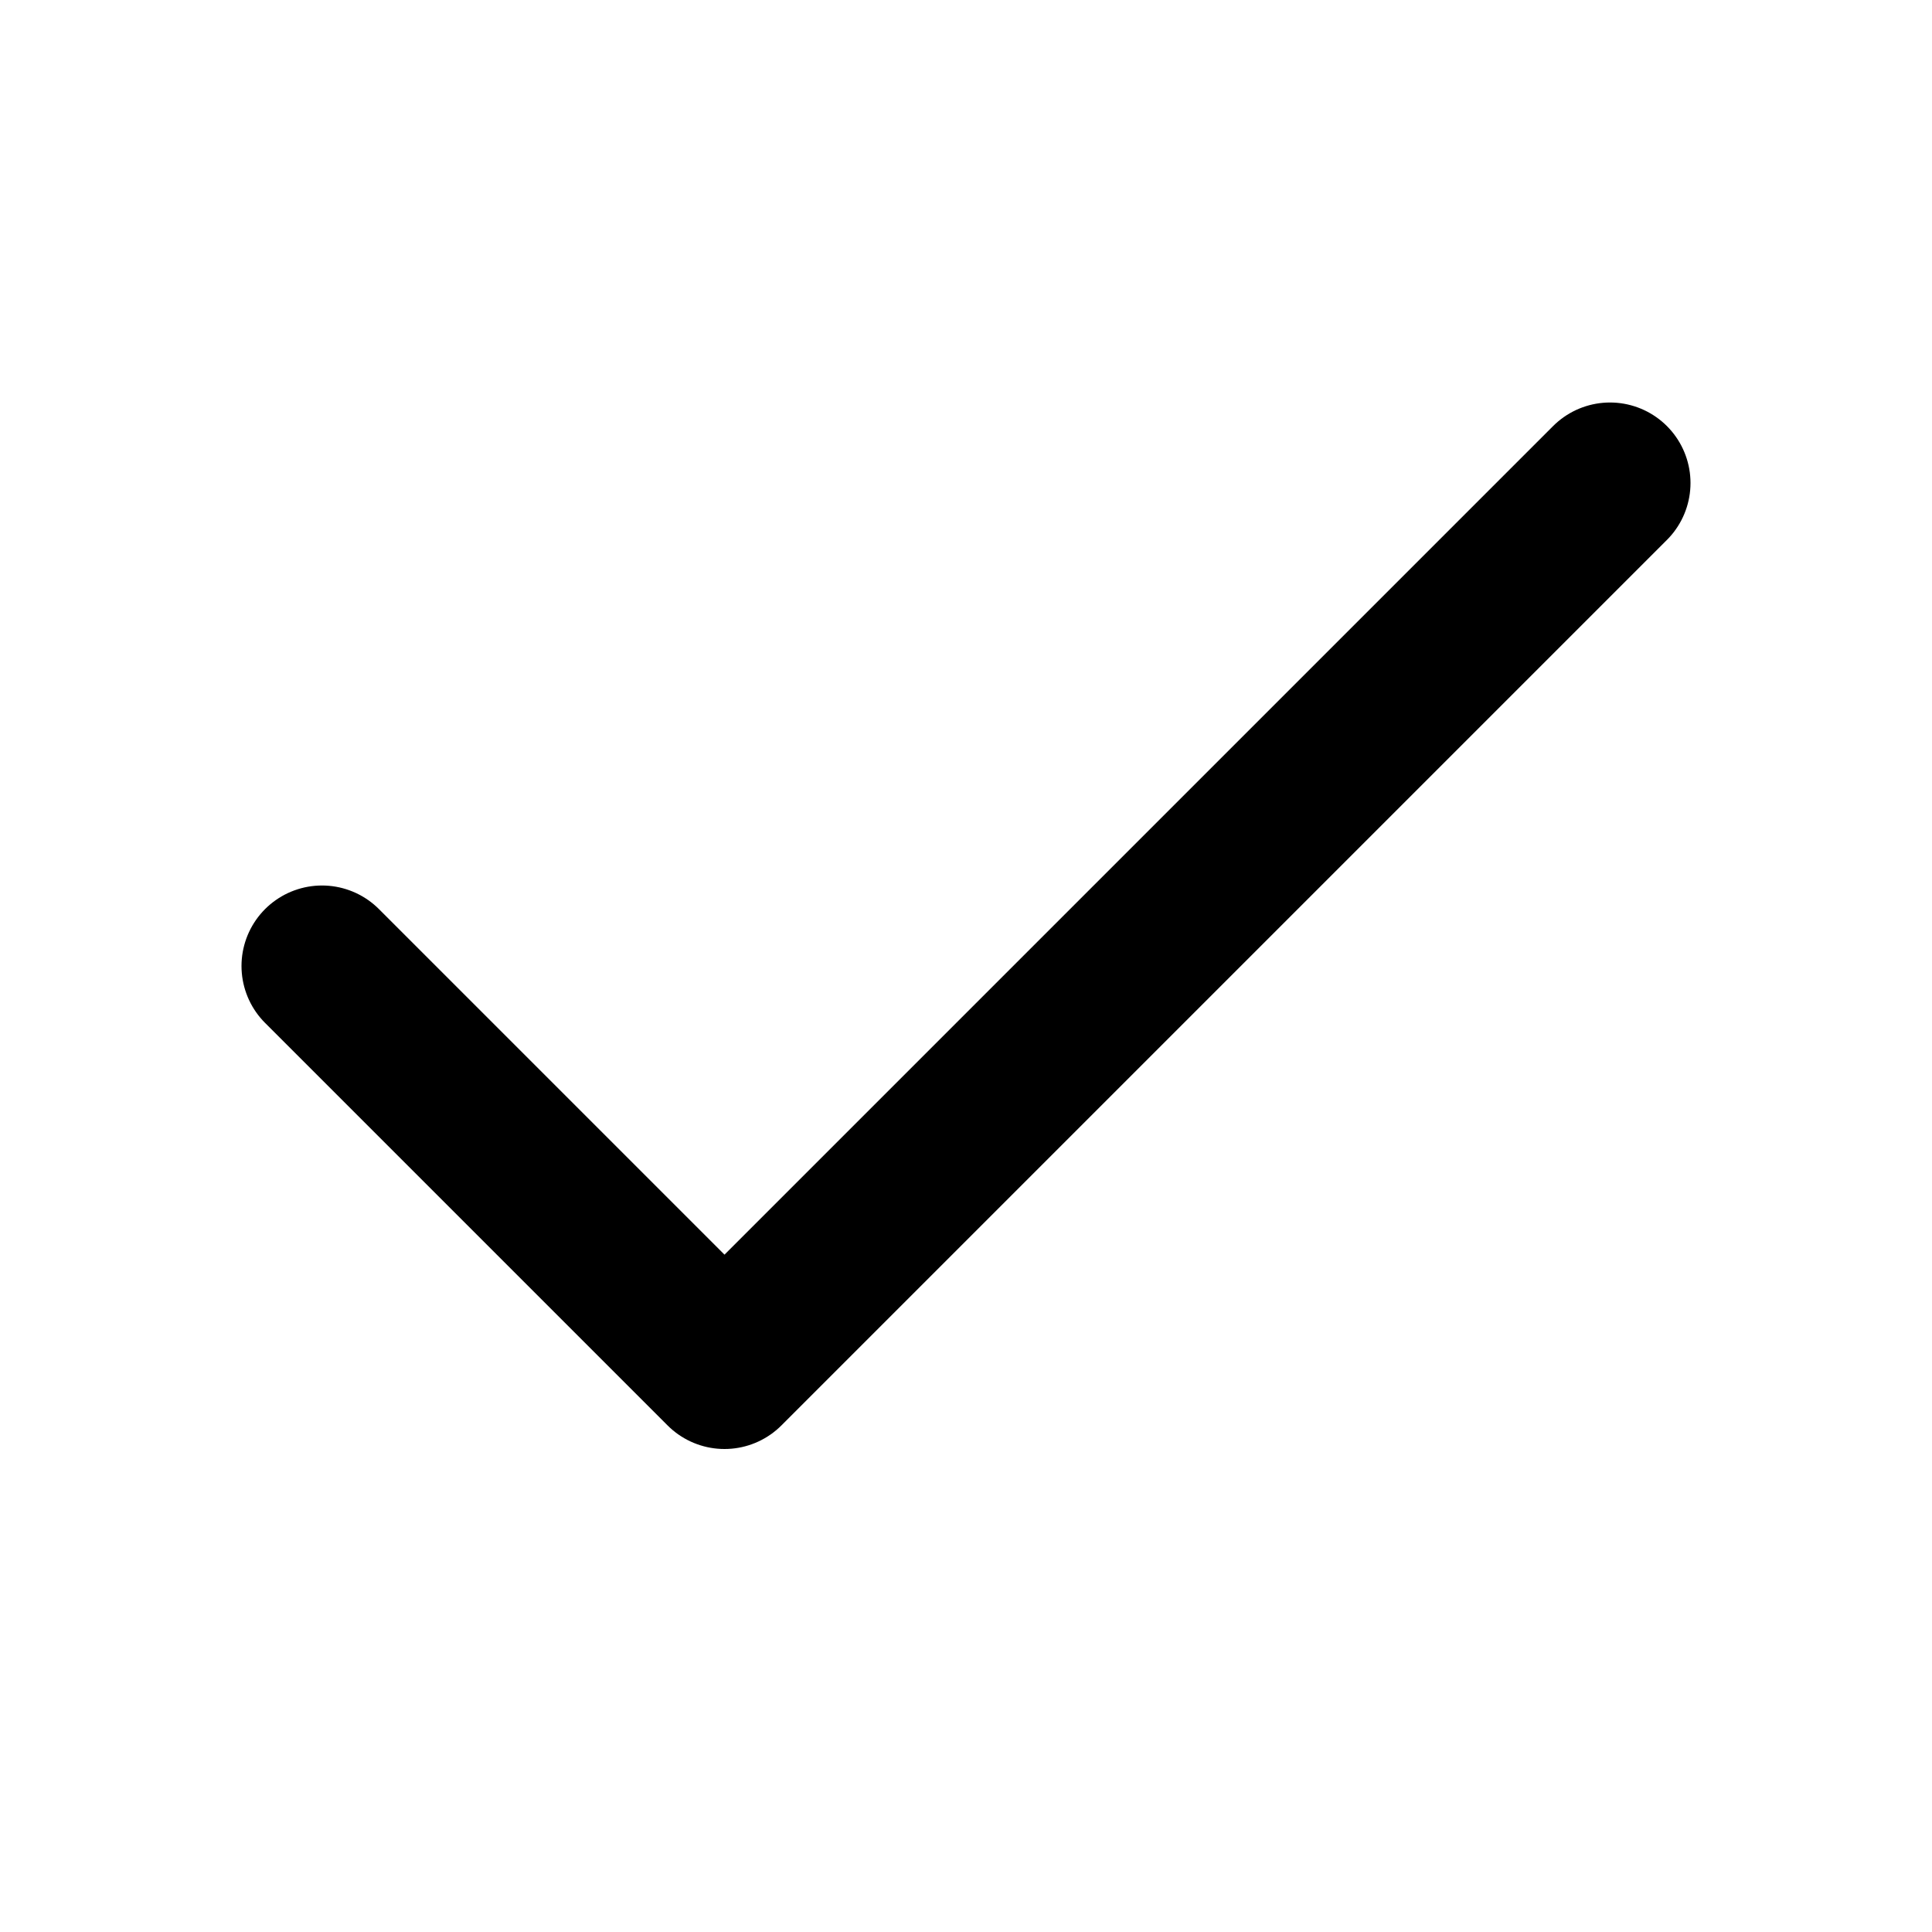
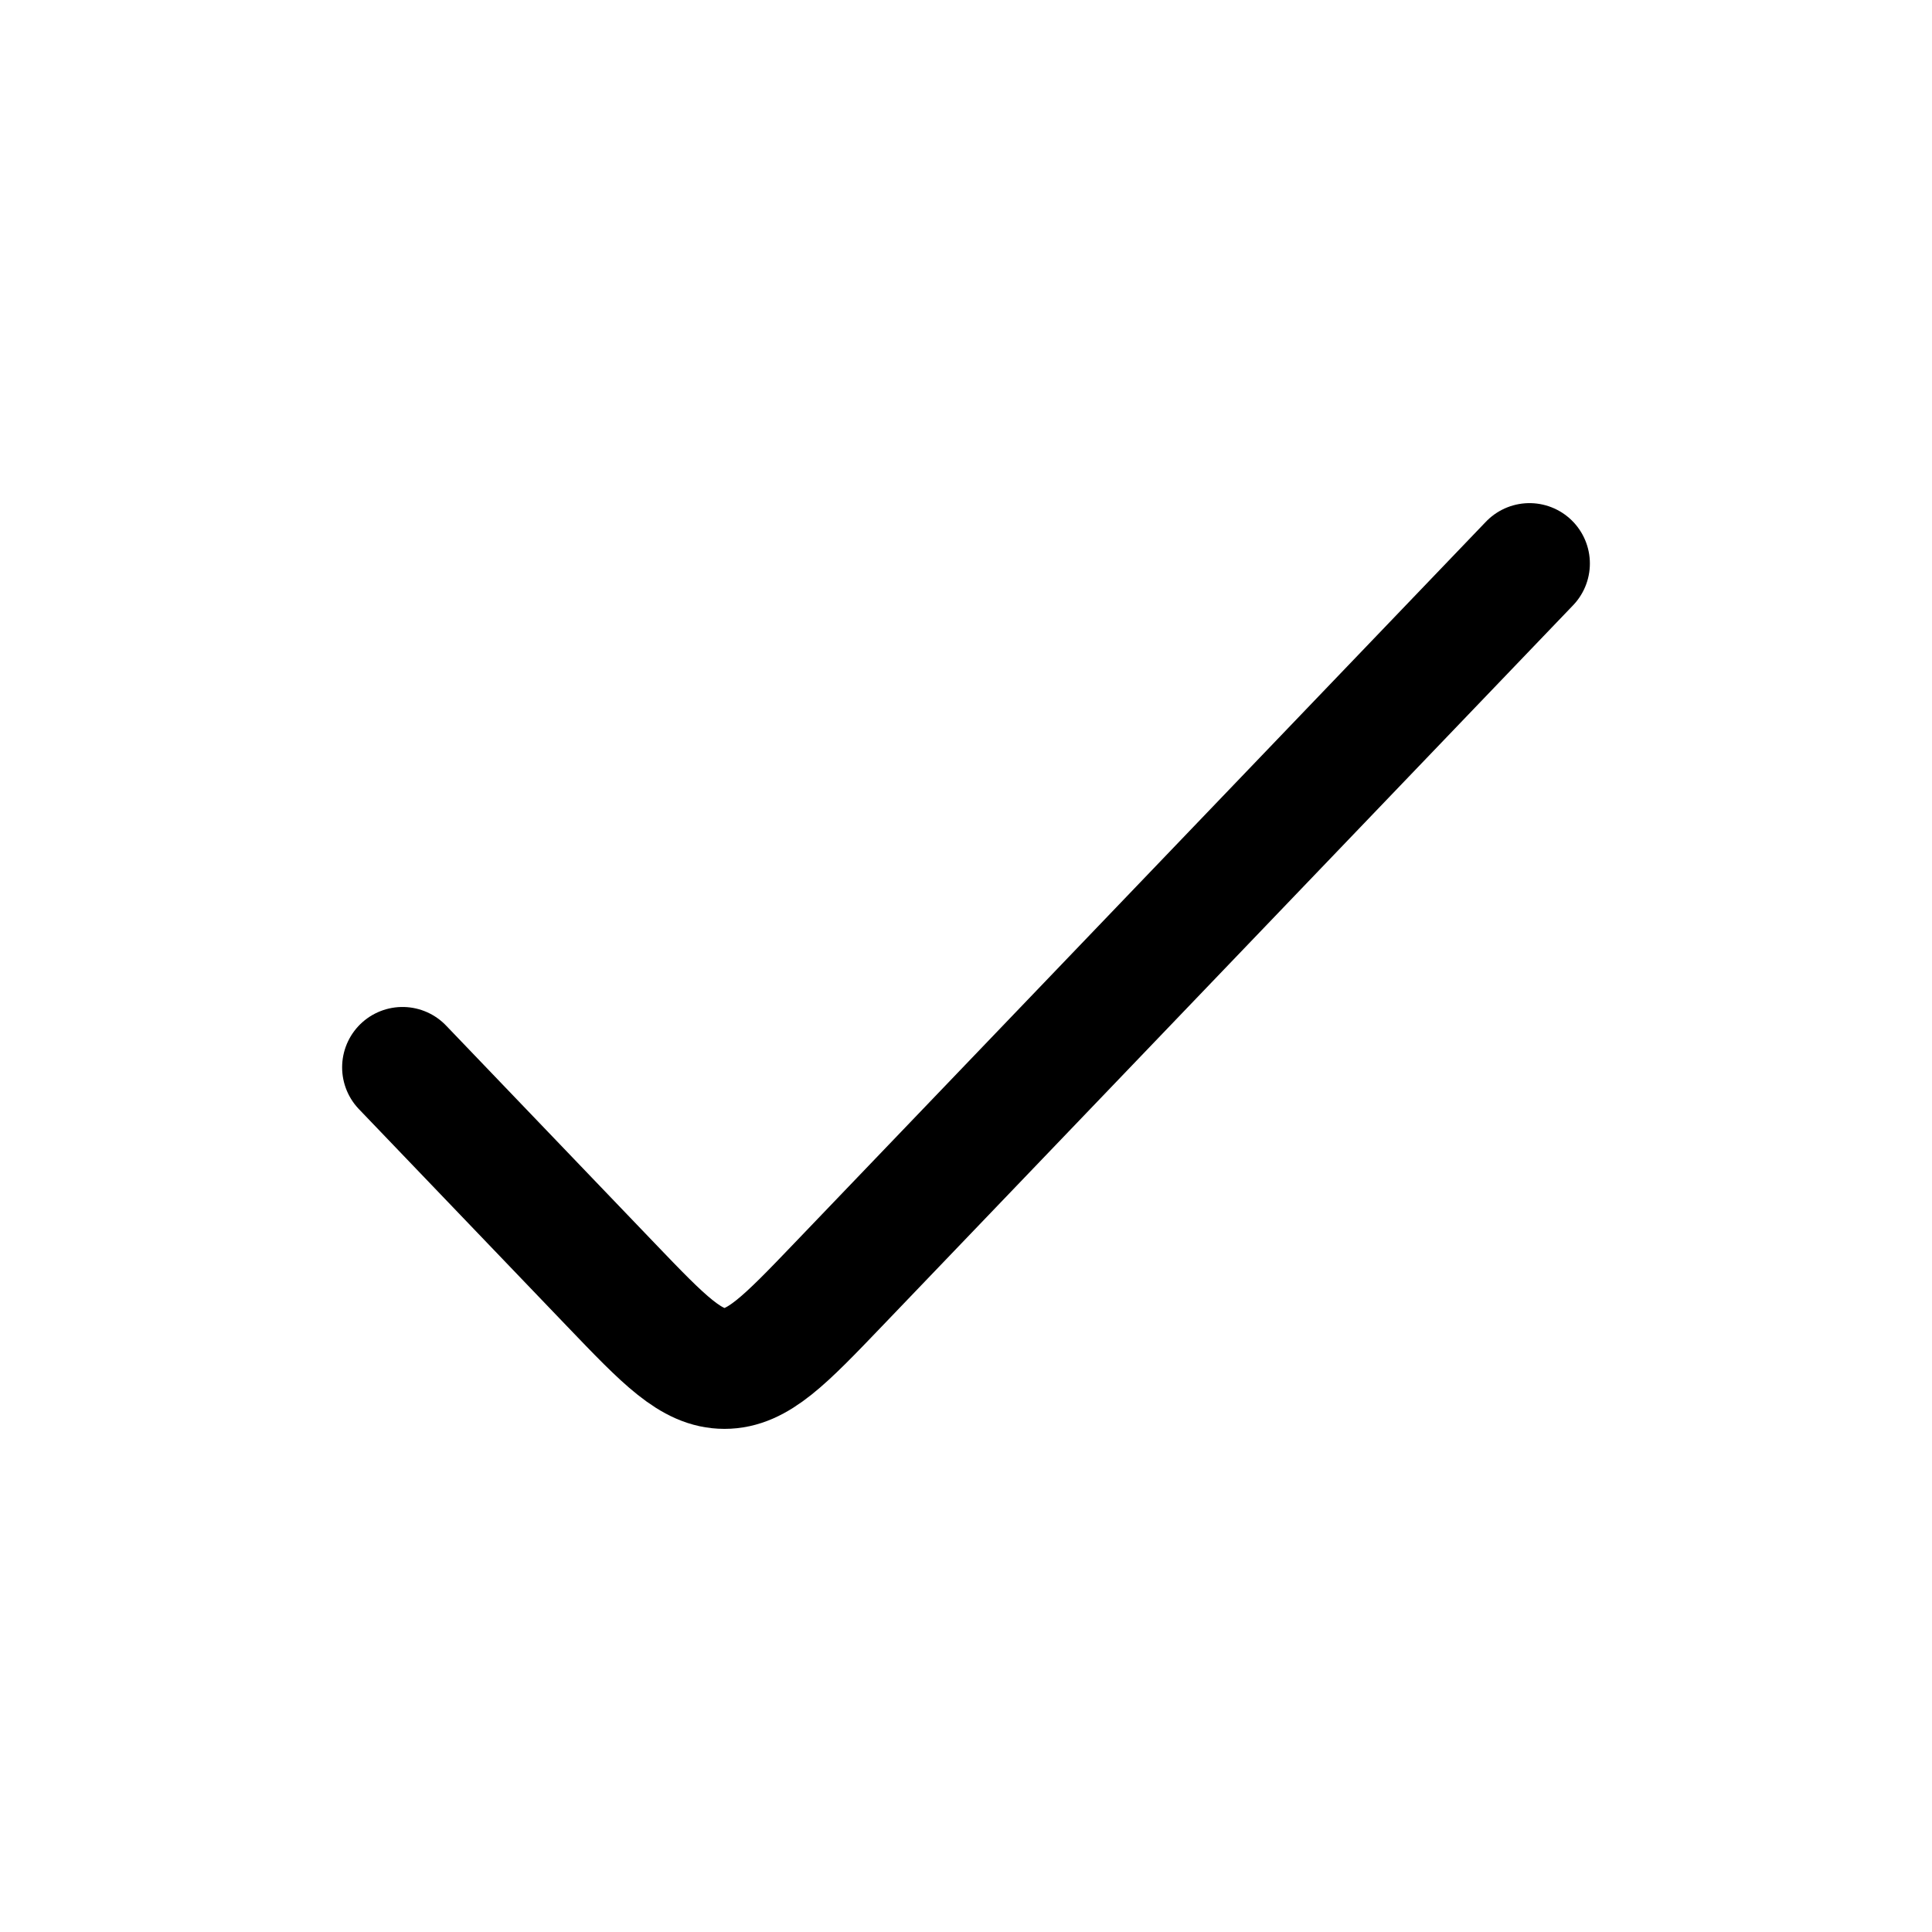
- <svg xmlns="http://www.w3.org/2000/svg" viewBox="0 0 24 24" fill="none" stroke="#000" stroke-width="2" stroke-linecap="round" stroke-linejoin="round">
-   <path d="M20 6 9 17l-5-5" />
+ <svg xmlns="http://www.w3.org/2000/svg" viewBox="0 0 24 24" width="24" height="24" color="currentColor" fill="none" stroke="currentColor" stroke-width="1.5" stroke-linecap="round" stroke-linejoin="round">
+   <path d="M5 13.259L7.586 15.957C8.252 16.652 8.586 17 9 17C9.414 17 9.748 16.652 10.414 15.957L19 7" />
</svg>
